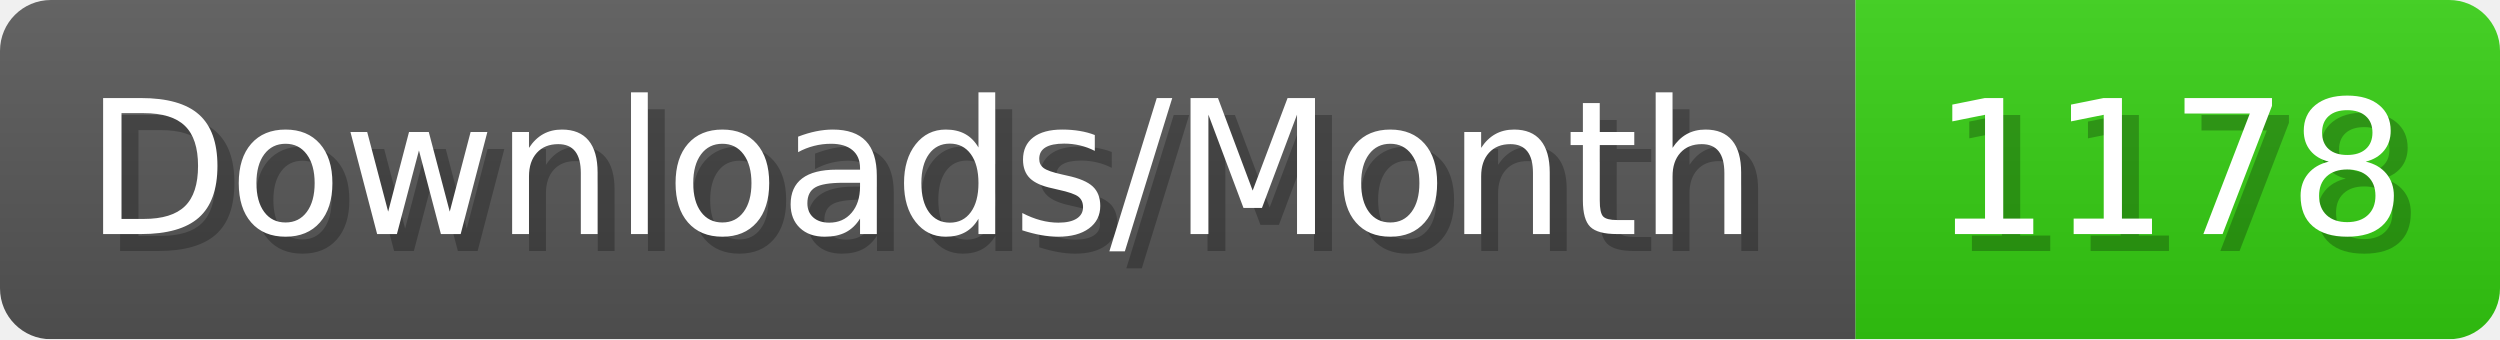
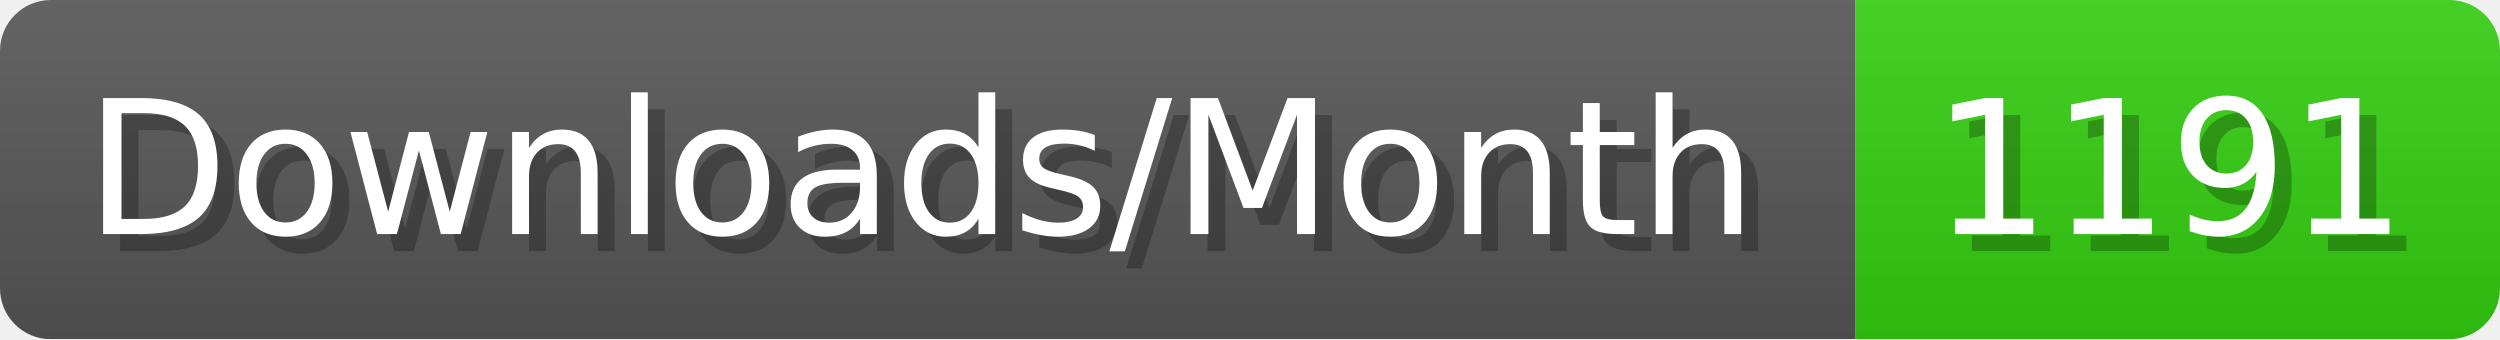
- <svg xmlns="http://www.w3.org/2000/svg" width="147.4" height="20" viewBox="0 0 1474 200" role="img" aria-label="Downloads/Month: 1178">
+ <svg xmlns="http://www.w3.org/2000/svg" width="147.4" height="20" viewBox="0 0 1474 200" role="img" aria-label="Downloads/Month: 1191">
  <linearGradient id="YlXUI" x2="0" y2="100%">
    <stop offset="0" stop-opacity=".1" stop-color="#EEE" />
    <stop offset="1" stop-opacity=".1" />
  </linearGradient>
  <mask id="JHhop">
    <rect width="1474" height="200" rx="30" fill="#FFF" />
  </mask>
  <g mask="url(#JHhop)">
    <rect width="1094" height="200" fill="#555" />
    <rect width="380" height="200" fill="#3C1" x="1094" />
    <rect width="1474" height="200" fill="url(#YlXUI)" />
  </g>
  <g aria-hidden="true" fill="#fff" text-anchor="start" font-family="Verdana,DejaVu Sans,sans-serif" font-size="110">
    <text x="60" y="148" textLength="994" fill="#000" opacity="0.25">Downloads/Month</text>
    <text x="50" y="138" textLength="994">Downloads/Month</text>
-     <text x="1149" y="148" textLength="280" fill="#000" opacity="0.25">1178</text>
-     <text x="1139" y="138" textLength="280">1178</text>
+     <text x="1149" y="148" textLength="280" fill="#000" opacity="0.25">1191</text>
+     <text x="1139" y="138" textLength="280">1191</text>
  </g>
</svg>
